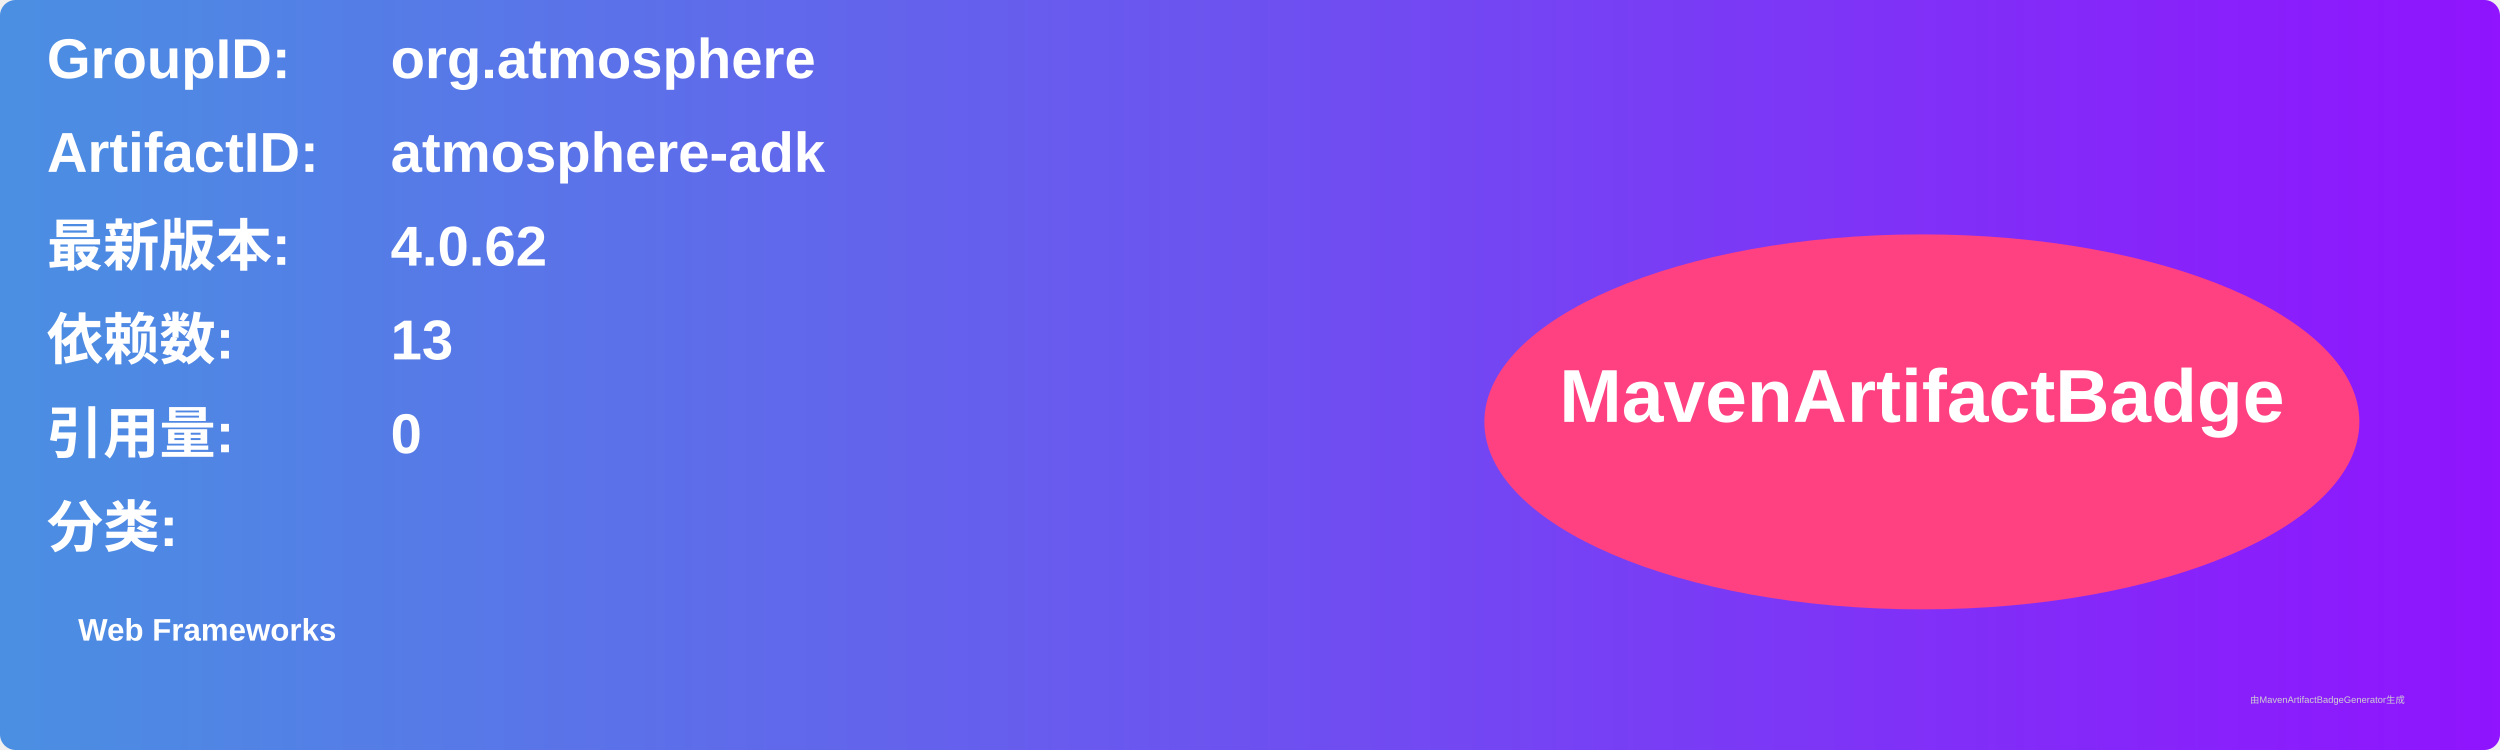
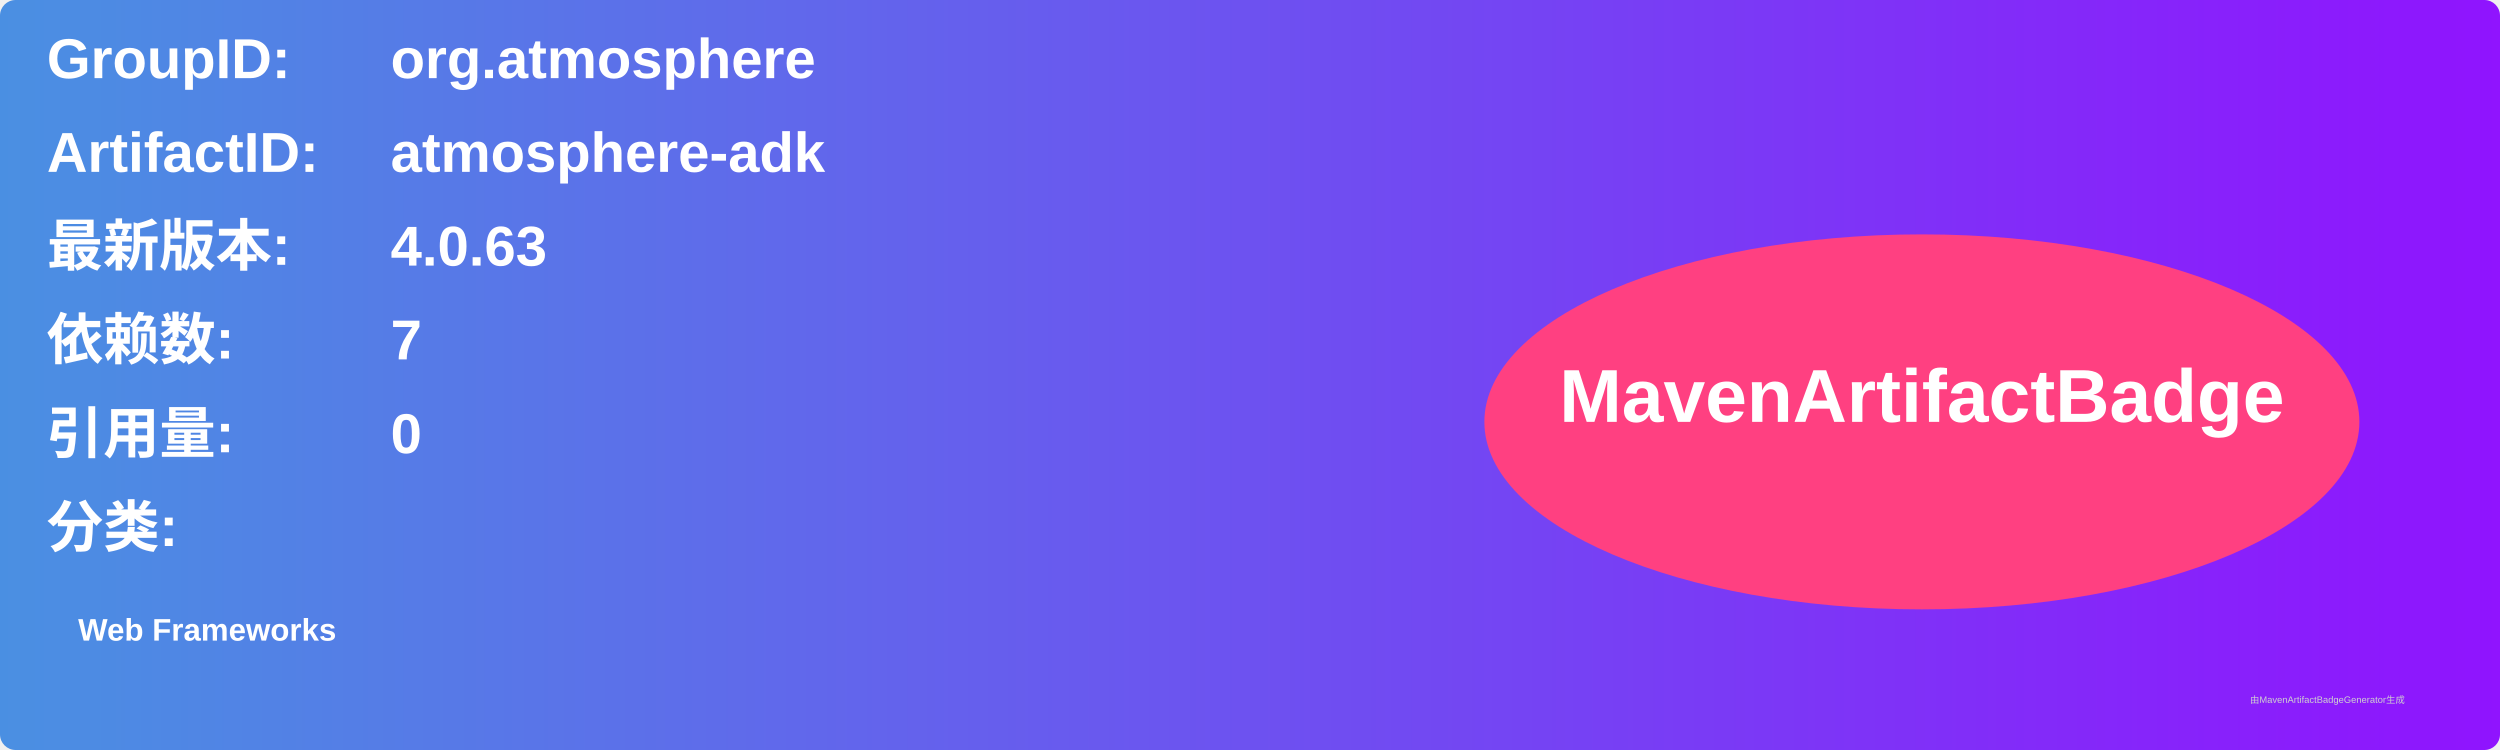
<svg xmlns="http://www.w3.org/2000/svg" width="800" height="240" viewBox="0 0 800 240">
  <linearGradient id="grad" x1="0%" y1="0%" x2="100%" y2="0%">
    <stop offset="0%" stop-color="#4a90e2" />
    <stop offset="100%" stop-color="#9013fe" />
  </linearGradient>
  <rect width="100%" height="100%" rx="5" ry="5" fill="url(#grad)" />
  <g transform="translate(15, 15)">
    <text x="0" y="10" font-family="Arial" font-size="18" fill="white" font-weight="bold" width="260">GroupID:</text>
    <text x="110" y="10" font-family="Arial" font-size="18" fill="white" font-weight="bold" width="460">org.atmosphere</text>
    <text x="0" y="40" font-family="Arial" font-size="18" fill="white" font-weight="bold" width="260">ArtifactID:</text>
    <text x="110" y="40" font-family="Arial" font-size="18" fill="white" font-weight="bold" width="460">atmosphere-adk</text>
    <text x="0" y="70" font-family="Arial" font-size="18" fill="white" font-weight="bold">最新版本:</text>
    <text x="110" y="70" font-family="Arial" font-size="18" fill="white" font-weight="bold">
-       <tspan font-weight="bold">4.0.62</tspan>
+       <tspan font-weight="bold">4.0.63</tspan>
    </text>
    <text x="0" y="100" font-family="Arial" font-size="18" fill="white" font-weight="bold">依赖数: </text>
    <text x="110" y="100" font-family="Arial" font-size="18" fill="white">
-       <tspan font-weight="bold">13</tspan>
+       <tspan font-weight="bold">7</tspan>
    </text>
    <text x="0" y="130" font-family="Arial" font-size="18" fill="white" font-weight="bold">引用量: </text>
    <text x="110" y="130" font-family="Arial" font-size="18" fill="white">
      <tspan font-weight="bold">0</tspan>
    </text>
    <text x="0" y="160" font-family="Arial" font-size="18" fill="white" font-weight="bold">分类:</text>
    <text x="10" y="190" font-family="Arial" font-size="10" fill="white">
      <tspan font-weight="bold">Web Frameworks</tspan>
    </text>
    <ellipse cx="600" cy="120" rx="140" ry="60" fill="#ff4081" />
    <text x="600" y="120" text-anchor="middle" font-family="Arial" font-size="24" fill="white" font-weight="bold">MavenArtifactBadge</text>
  </g>
  <text x="720" y="225" font-family="Arial" font-size="3" fill="#d0d0d0">由MavenArtifactBadgeGenerator生成</text>
</svg>
